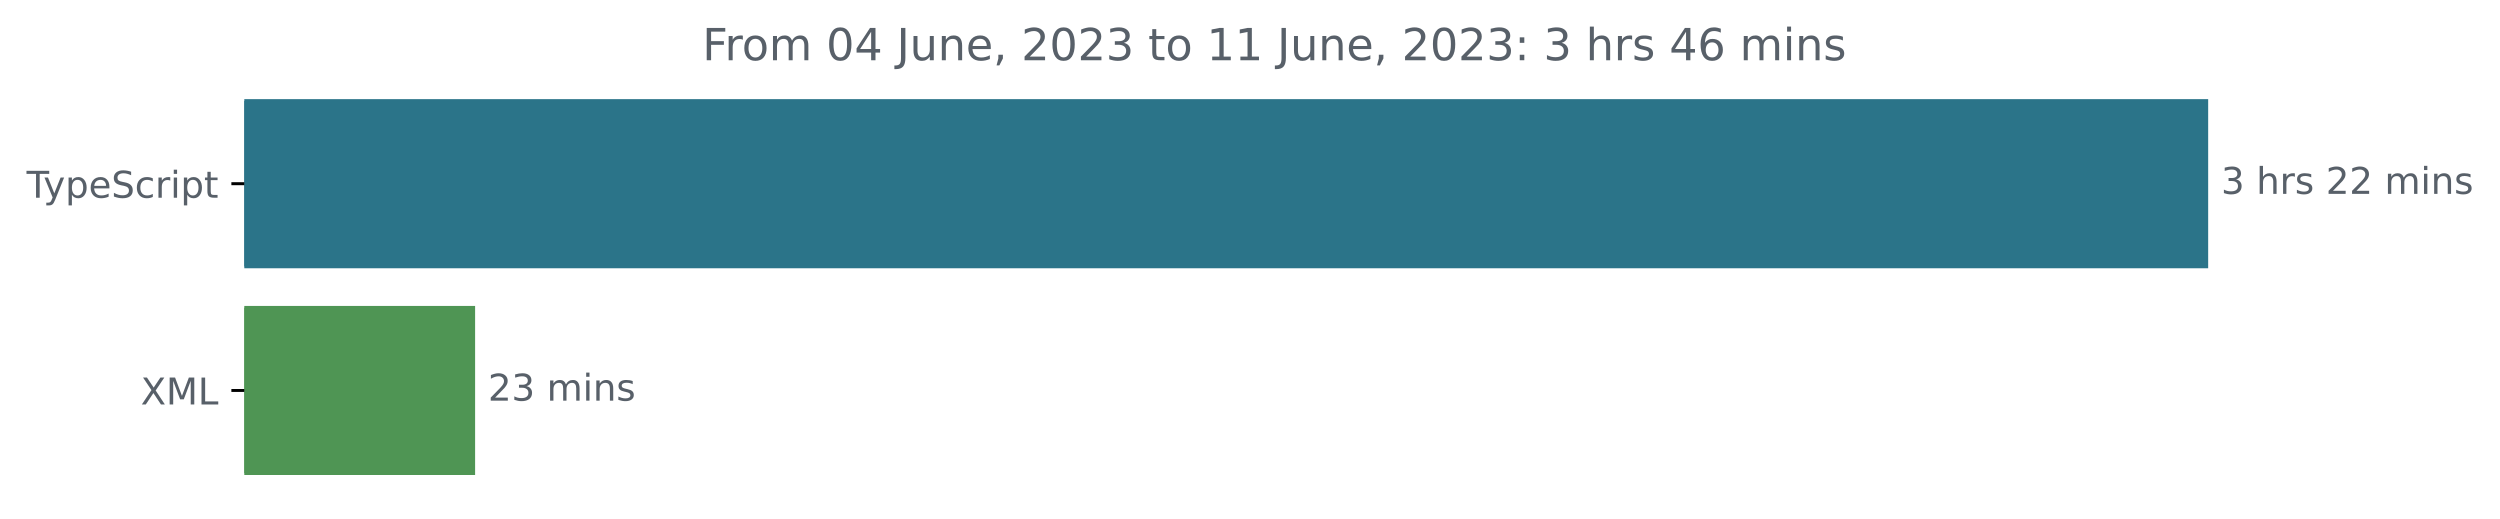
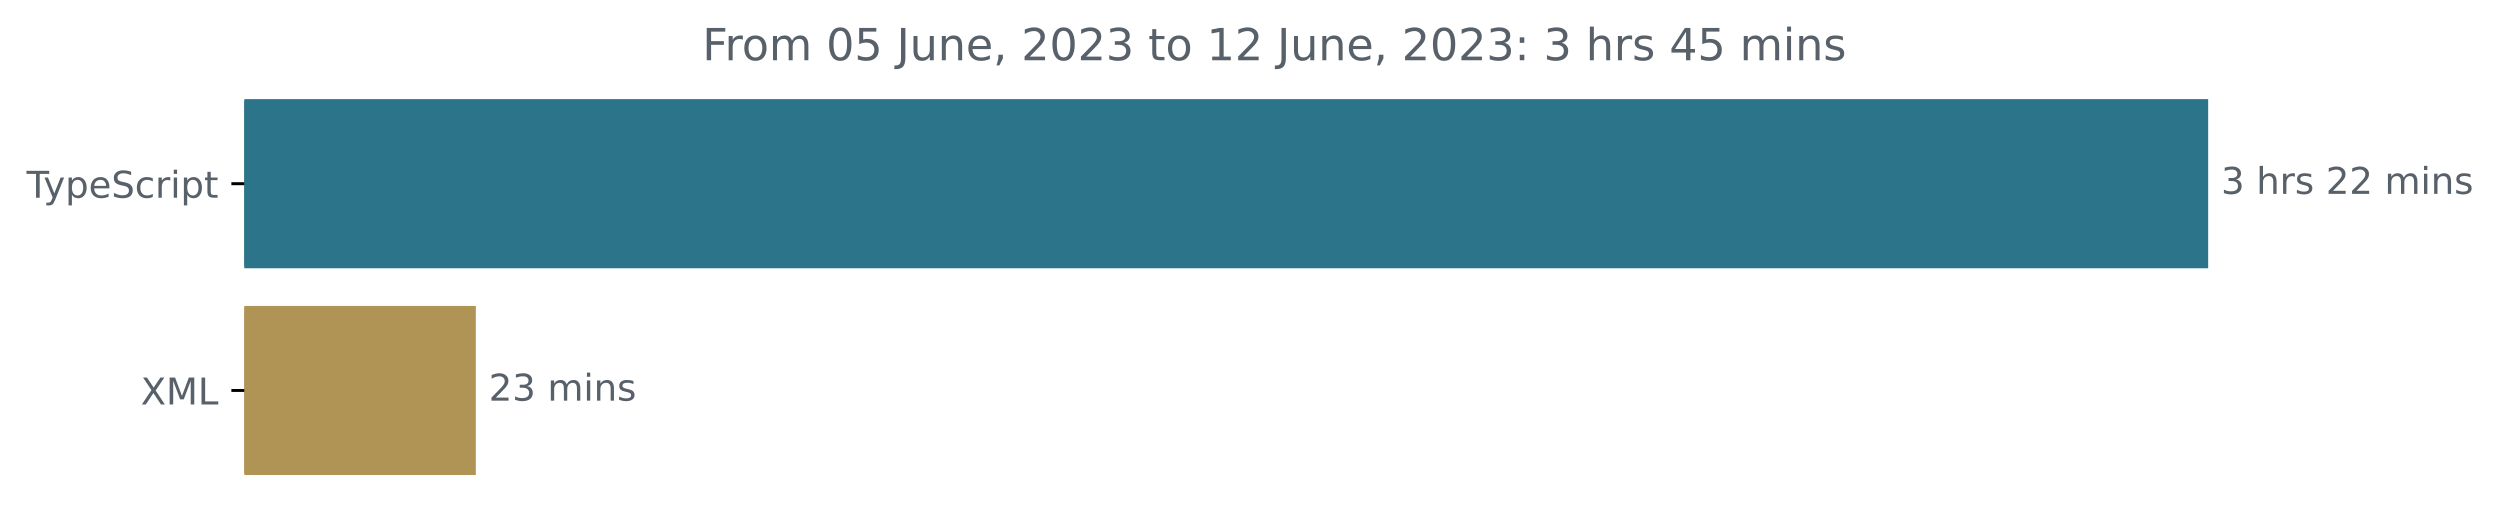
<svg xmlns="http://www.w3.org/2000/svg" xmlns:xlink="http://www.w3.org/1999/xlink" width="677.144pt" height="140.398pt" viewBox="0 0 677.144 140.398" version="1.1">
  <defs>
    <style type="text/css">*{stroke-linejoin: round; stroke-linecap: butt}</style>
  </defs>
  <g id="figure_1">
    <g id="patch_1">
      <path d="M -0 140.398  L 677.144 140.398  L 677.144 0  L -0 0  L -0 140.398  z " style="fill: none" />
    </g>
    <g id="axes_1">
      <g id="patch_2">
-         <path d="M 66.17 27.358  L 597.599 27.358  L 597.599 72.158  L 66.17 72.158  z " clip-path="url(#p9a74b2778f)" style="fill: #2b7489; stroke: #2b7489; stroke-linejoin: miter" />
+         <path d="M 66.17 27.358  L 597.599 27.358  L 597.599 72.158  L 66.17 72.158  z " clip-path="url(#p82ad838351)" style="fill: #2b7489; stroke: #2b7489; stroke-linejoin: miter" />
      </g>
      <g id="patch_3">
-         <path d="M 66.17 83.358  L 128.185 83.358  L 128.185 128.158  L 66.17 128.158  z " clip-path="url(#p9a74b2778f)" style="fill: #4f9554; stroke: #4f9554; stroke-linejoin: miter" />
+         <path d="M 66.17 83.358  L 128.384 83.358  L 128.384 128.158  L 66.17 128.158  z " clip-path="url(#p82ad838351)" style="fill: #af9456; stroke: #af9456; stroke-linejoin: miter" />
      </g>
      <g id="matplotlib.axis_1" />
      <g id="matplotlib.axis_2">
        <g id="ytick_1">
          <g id="line2d_1">
            <defs>
-               <path id="m17a407766c" d="M 0 0  L -3.5 0  " style="stroke: #000000; stroke-width: 0.8" />
+               <path id="m520e5d23a5" d="M 0 0  L -3.5 0  " style="stroke: #000000; stroke-width: 0.8" />
            </defs>
            <g>
-               <use xlink:href="#m17a407766c" x="66.17" y="49.758" style="stroke: #000000; stroke-width: 0.8" />
+               <use xlink:href="#m520e5d23a5" x="66.17" y="49.758" style="stroke: #000000; stroke-width: 0.8" />
            </g>
          </g>
          <g id="text_1">
            <g style="fill: #586069" transform="translate(7.2 53.55734)scale(0.1 -0.1)">
              <defs>
                <path id="DejaVuSans-54" d="M -19 4666  L 3928 4666  L 3928 4134  L 2272 4134  L 2272 0  L 1638 0  L 1638 4134  L -19 4134  L -19 4666  z " transform="scale(0.015625)" />
                <path id="DejaVuSans-79" d="M 2059 -325  Q 1816 -950 1584 -1140  Q 1353 -1331 966 -1331  L 506 -1331  L 506 -850  L 844 -850  Q 1081 -850 1212 -737  Q 1344 -625 1503 -206  L 1606 56  L 191 3500  L 800 3500  L 1894 763  L 2988 3500  L 3597 3500  L 2059 -325  z " transform="scale(0.015625)" />
                <path id="DejaVuSans-70" d="M 1159 525  L 1159 -1331  L 581 -1331  L 581 3500  L 1159 3500  L 1159 2969  Q 1341 3281 1617 3432  Q 1894 3584 2278 3584  Q 2916 3584 3314 3078  Q 3713 2572 3713 1747  Q 3713 922 3314 415  Q 2916 -91 2278 -91  Q 1894 -91 1617 61  Q 1341 213 1159 525  z M 3116 1747  Q 3116 2381 2855 2742  Q 2594 3103 2138 3103  Q 1681 3103 1420 2742  Q 1159 2381 1159 1747  Q 1159 1113 1420 752  Q 1681 391 2138 391  Q 2594 391 2855 752  Q 3116 1113 3116 1747  z " transform="scale(0.015625)" />
                <path id="DejaVuSans-65" d="M 3597 1894  L 3597 1613  L 953 1613  Q 991 1019 1311 708  Q 1631 397 2203 397  Q 2534 397 2845 478  Q 3156 559 3463 722  L 3463 178  Q 3153 47 2828 -22  Q 2503 -91 2169 -91  Q 1331 -91 842 396  Q 353 884 353 1716  Q 353 2575 817 3079  Q 1281 3584 2069 3584  Q 2775 3584 3186 3129  Q 3597 2675 3597 1894  z M 3022 2063  Q 3016 2534 2758 2815  Q 2500 3097 2075 3097  Q 1594 3097 1305 2825  Q 1016 2553 972 2059  L 3022 2063  z " transform="scale(0.015625)" />
                <path id="DejaVuSans-53" d="M 3425 4513  L 3425 3897  Q 3066 4069 2747 4153  Q 2428 4238 2131 4238  Q 1616 4238 1336 4038  Q 1056 3838 1056 3469  Q 1056 3159 1242 3001  Q 1428 2844 1947 2747  L 2328 2669  Q 3034 2534 3370 2195  Q 3706 1856 3706 1288  Q 3706 609 3251 259  Q 2797 -91 1919 -91  Q 1588 -91 1214 -16  Q 841 59 441 206  L 441 856  Q 825 641 1194 531  Q 1563 422 1919 422  Q 2459 422 2753 634  Q 3047 847 3047 1241  Q 3047 1584 2836 1778  Q 2625 1972 2144 2069  L 1759 2144  Q 1053 2284 737 2584  Q 422 2884 422 3419  Q 422 4038 858 4394  Q 1294 4750 2059 4750  Q 2388 4750 2728 4690  Q 3069 4631 3425 4513  z " transform="scale(0.015625)" />
                <path id="DejaVuSans-63" d="M 3122 3366  L 3122 2828  Q 2878 2963 2633 3030  Q 2388 3097 2138 3097  Q 1578 3097 1268 2742  Q 959 2388 959 1747  Q 959 1106 1268 751  Q 1578 397 2138 397  Q 2388 397 2633 464  Q 2878 531 3122 666  L 3122 134  Q 2881 22 2623 -34  Q 2366 -91 2075 -91  Q 1284 -91 818 406  Q 353 903 353 1747  Q 353 2603 823 3093  Q 1294 3584 2113 3584  Q 2378 3584 2631 3529  Q 2884 3475 3122 3366  z " transform="scale(0.015625)" />
                <path id="DejaVuSans-72" d="M 2631 2963  Q 2534 3019 2420 3045  Q 2306 3072 2169 3072  Q 1681 3072 1420 2755  Q 1159 2438 1159 1844  L 1159 0  L 581 0  L 581 3500  L 1159 3500  L 1159 2956  Q 1341 3275 1631 3429  Q 1922 3584 2338 3584  Q 2397 3584 2469 3576  Q 2541 3569 2628 3553  L 2631 2963  z " transform="scale(0.015625)" />
                <path id="DejaVuSans-69" d="M 603 3500  L 1178 3500  L 1178 0  L 603 0  L 603 3500  z M 603 4863  L 1178 4863  L 1178 4134  L 603 4134  L 603 4863  z " transform="scale(0.015625)" />
                <path id="DejaVuSans-74" d="M 1172 4494  L 1172 3500  L 2356 3500  L 2356 3053  L 1172 3053  L 1172 1153  Q 1172 725 1289 603  Q 1406 481 1766 481  L 2356 481  L 2356 0  L 1766 0  Q 1100 0 847 248  Q 594 497 594 1153  L 594 3053  L 172 3053  L 172 3500  L 594 3500  L 594 4494  L 1172 4494  z " transform="scale(0.015625)" />
              </defs>
              <use xlink:href="#DejaVuSans-54" />
              <use xlink:href="#DejaVuSans-79" x="45.459" />
              <use xlink:href="#DejaVuSans-70" x="104.639" />
              <use xlink:href="#DejaVuSans-65" x="168.115" />
              <use xlink:href="#DejaVuSans-53" x="229.639" />
              <use xlink:href="#DejaVuSans-63" x="293.115" />
              <use xlink:href="#DejaVuSans-72" x="348.096" />
              <use xlink:href="#DejaVuSans-69" x="389.209" />
              <use xlink:href="#DejaVuSans-70" x="416.992" />
              <use xlink:href="#DejaVuSans-74" x="480.469" />
            </g>
          </g>
        </g>
        <g id="ytick_2">
          <g id="line2d_2">
            <g>
-               <use xlink:href="#m17a407766c" x="66.17" y="105.758" style="stroke: #000000; stroke-width: 0.8" />
+               <use xlink:href="#m520e5d23a5" x="66.17" y="105.758" style="stroke: #000000; stroke-width: 0.8" />
            </g>
          </g>
          <g id="text_2">
            <g style="fill: #586069" transform="translate(38.12031 109.5573)scale(0.1 -0.1)">
              <defs>
                <path id="DejaVuSans-58" d="M 403 4666  L 1081 4666  L 2241 2931  L 3406 4666  L 4084 4666  L 2584 2425  L 4184 0  L 3506 0  L 2194 1984  L 872 0  L 191 0  L 1856 2491  L 403 4666  z " transform="scale(0.015625)" />
                <path id="DejaVuSans-4d" d="M 628 4666  L 1569 4666  L 2759 1491  L 3956 4666  L 4897 4666  L 4897 0  L 4281 0  L 4281 4097  L 3078 897  L 2444 897  L 1241 4097  L 1241 0  L 628 0  L 628 4666  z " transform="scale(0.015625)" />
                <path id="DejaVuSans-4c" d="M 628 4666  L 1259 4666  L 1259 531  L 3531 531  L 3531 0  L 628 0  L 628 4666  z " transform="scale(0.015625)" />
              </defs>
              <use xlink:href="#DejaVuSans-58" />
              <use xlink:href="#DejaVuSans-4d" x="68.506" />
              <use xlink:href="#DejaVuSans-4c" x="154.785" />
            </g>
          </g>
        </g>
      </g>
      <g id="text_3">
        <g style="fill: #586069" transform="translate(601.5989 52.5175)scale(0.1 -0.1)">
          <defs>
            <path id="DejaVuSans-33" d="M 2597 2516  Q 3050 2419 3304 2112  Q 3559 1806 3559 1356  Q 3559 666 3084 287  Q 2609 -91 1734 -91  Q 1441 -91 1130 -33  Q 819 25 488 141  L 488 750  Q 750 597 1062 519  Q 1375 441 1716 441  Q 2309 441 2620 675  Q 2931 909 2931 1356  Q 2931 1769 2642 2001  Q 2353 2234 1838 2234  L 1294 2234  L 1294 2753  L 1863 2753  Q 2328 2753 2575 2939  Q 2822 3125 2822 3475  Q 2822 3834 2567 4026  Q 2313 4219 1838 4219  Q 1578 4219 1281 4162  Q 984 4106 628 3988  L 628 4550  Q 988 4650 1302 4700  Q 1616 4750 1894 4750  Q 2613 4750 3031 4423  Q 3450 4097 3450 3541  Q 3450 3153 3228 2886  Q 3006 2619 2597 2516  z " transform="scale(0.015625)" />
            <path id="DejaVuSans-20" transform="scale(0.015625)" />
            <path id="DejaVuSans-68" d="M 3513 2113  L 3513 0  L 2938 0  L 2938 2094  Q 2938 2591 2744 2837  Q 2550 3084 2163 3084  Q 1697 3084 1428 2787  Q 1159 2491 1159 1978  L 1159 0  L 581 0  L 581 4863  L 1159 4863  L 1159 2956  Q 1366 3272 1645 3428  Q 1925 3584 2291 3584  Q 2894 3584 3203 3211  Q 3513 2838 3513 2113  z " transform="scale(0.015625)" />
            <path id="DejaVuSans-73" d="M 2834 3397  L 2834 2853  Q 2591 2978 2328 3040  Q 2066 3103 1784 3103  Q 1356 3103 1142 2972  Q 928 2841 928 2578  Q 928 2378 1081 2264  Q 1234 2150 1697 2047  L 1894 2003  Q 2506 1872 2764 1633  Q 3022 1394 3022 966  Q 3022 478 2636 193  Q 2250 -91 1575 -91  Q 1294 -91 989 -36  Q 684 19 347 128  L 347 722  Q 666 556 975 473  Q 1284 391 1588 391  Q 1994 391 2212 530  Q 2431 669 2431 922  Q 2431 1156 2273 1281  Q 2116 1406 1581 1522  L 1381 1569  Q 847 1681 609 1914  Q 372 2147 372 2553  Q 372 3047 722 3315  Q 1072 3584 1716 3584  Q 2034 3584 2315 3537  Q 2597 3491 2834 3397  z " transform="scale(0.015625)" />
            <path id="DejaVuSans-32" d="M 1228 531  L 3431 531  L 3431 0  L 469 0  L 469 531  Q 828 903 1448 1529  Q 2069 2156 2228 2338  Q 2531 2678 2651 2914  Q 2772 3150 2772 3378  Q 2772 3750 2511 3984  Q 2250 4219 1831 4219  Q 1534 4219 1204 4116  Q 875 4013 500 3803  L 500 4441  Q 881 4594 1212 4672  Q 1544 4750 1819 4750  Q 2544 4750 2975 4387  Q 3406 4025 3406 3419  Q 3406 3131 3298 2873  Q 3191 2616 2906 2266  Q 2828 2175 2409 1742  Q 1991 1309 1228 531  z " transform="scale(0.015625)" />
            <path id="DejaVuSans-6d" d="M 3328 2828  Q 3544 3216 3844 3400  Q 4144 3584 4550 3584  Q 5097 3584 5394 3201  Q 5691 2819 5691 2113  L 5691 0  L 5113 0  L 5113 2094  Q 5113 2597 4934 2840  Q 4756 3084 4391 3084  Q 3944 3084 3684 2787  Q 3425 2491 3425 1978  L 3425 0  L 2847 0  L 2847 2094  Q 2847 2600 2669 2842  Q 2491 3084 2119 3084  Q 1678 3084 1418 2786  Q 1159 2488 1159 1978  L 1159 0  L 581 0  L 581 3500  L 1159 3500  L 1159 2956  Q 1356 3278 1631 3431  Q 1906 3584 2284 3584  Q 2666 3584 2933 3390  Q 3200 3197 3328 2828  z " transform="scale(0.015625)" />
            <path id="DejaVuSans-6e" d="M 3513 2113  L 3513 0  L 2938 0  L 2938 2094  Q 2938 2591 2744 2837  Q 2550 3084 2163 3084  Q 1697 3084 1428 2787  Q 1159 2491 1159 1978  L 1159 0  L 581 0  L 581 3500  L 1159 3500  L 1159 2956  Q 1366 3272 1645 3428  Q 1925 3584 2291 3584  Q 2894 3584 3203 3211  Q 3513 2838 3513 2113  z " transform="scale(0.015625)" />
          </defs>
          <use xlink:href="#DejaVuSans-33" />
          <use xlink:href="#DejaVuSans-20" x="63.623" />
          <use xlink:href="#DejaVuSans-68" x="95.41" />
          <use xlink:href="#DejaVuSans-72" x="158.789" />
          <use xlink:href="#DejaVuSans-73" x="199.902" />
          <use xlink:href="#DejaVuSans-20" x="252.002" />
          <use xlink:href="#DejaVuSans-32" x="283.789" />
          <use xlink:href="#DejaVuSans-32" x="347.412" />
          <use xlink:href="#DejaVuSans-20" x="411.035" />
          <use xlink:href="#DejaVuSans-6d" x="442.822" />
          <use xlink:href="#DejaVuSans-69" x="540.234" />
          <use xlink:href="#DejaVuSans-6e" x="568.018" />
          <use xlink:href="#DejaVuSans-73" x="631.396" />
        </g>
      </g>
      <g id="text_4">
-         <g style="fill: #586069" transform="translate(132.1851 108.5175)scale(0.1 -0.1)">
+         <g style="fill: #586069" transform="translate(132.384 108.5175)scale(0.1 -0.1)">
          <use xlink:href="#DejaVuSans-32" />
          <use xlink:href="#DejaVuSans-33" x="63.623" />
          <use xlink:href="#DejaVuSans-20" x="127.246" />
          <use xlink:href="#DejaVuSans-6d" x="159.033" />
          <use xlink:href="#DejaVuSans-69" x="256.445" />
          <use xlink:href="#DejaVuSans-6e" x="284.229" />
          <use xlink:href="#DejaVuSans-73" x="347.607" />
        </g>
      </g>
      <g id="text_5">
        <g style="fill: #586069" transform="translate(190.2428 16.31812)scale(0.12 -0.12)">
          <defs>
            <path id="DejaVuSans-46" d="M 628 4666  L 3309 4666  L 3309 4134  L 1259 4134  L 1259 2759  L 3109 2759  L 3109 2228  L 1259 2228  L 1259 0  L 628 0  L 628 4666  z " transform="scale(0.015625)" />
            <path id="DejaVuSans-6f" d="M 1959 3097  Q 1497 3097 1228 2736  Q 959 2375 959 1747  Q 959 1119 1226 758  Q 1494 397 1959 397  Q 2419 397 2687 759  Q 2956 1122 2956 1747  Q 2956 2369 2687 2733  Q 2419 3097 1959 3097  z M 1959 3584  Q 2709 3584 3137 3096  Q 3566 2609 3566 1747  Q 3566 888 3137 398  Q 2709 -91 1959 -91  Q 1206 -91 779 398  Q 353 888 353 1747  Q 353 2609 779 3096  Q 1206 3584 1959 3584  z " transform="scale(0.015625)" />
            <path id="DejaVuSans-30" d="M 2034 4250  Q 1547 4250 1301 3770  Q 1056 3291 1056 2328  Q 1056 1369 1301 889  Q 1547 409 2034 409  Q 2525 409 2770 889  Q 3016 1369 3016 2328  Q 3016 3291 2770 3770  Q 2525 4250 2034 4250  z M 2034 4750  Q 2819 4750 3233 4129  Q 3647 3509 3647 2328  Q 3647 1150 3233 529  Q 2819 -91 2034 -91  Q 1250 -91 836 529  Q 422 1150 422 2328  Q 422 3509 836 4129  Q 1250 4750 2034 4750  z " transform="scale(0.015625)" />
-             <path id="DejaVuSans-34" d="M 2419 4116  L 825 1625  L 2419 1625  L 2419 4116  z M 2253 4666  L 3047 4666  L 3047 1625  L 3713 1625  L 3713 1100  L 3047 1100  L 3047 0  L 2419 0  L 2419 1100  L 313 1100  L 313 1709  L 2253 4666  z " transform="scale(0.015625)" />
+             <path id="DejaVuSans-35" d="M 691 4666  L 3169 4666  L 3169 4134  L 1269 4134  L 1269 2991  Q 1406 3038 1543 3061  Q 1681 3084 1819 3084  Q 2600 3084 3056 2656  Q 3513 2228 3513 1497  Q 3513 744 3044 326  Q 2575 -91 1722 -91  Q 1428 -91 1123 -41  Q 819 9 494 109  L 494 744  Q 775 591 1075 516  Q 1375 441 1709 441  Q 2250 441 2565 725  Q 2881 1009 2881 1497  Q 2881 1984 2565 2268  Q 2250 2553 1709 2553  Q 1456 2553 1204 2497  Q 953 2441 691 2322  L 691 4666  z " transform="scale(0.015625)" />
            <path id="DejaVuSans-4a" d="M 628 4666  L 1259 4666  L 1259 325  Q 1259 -519 939 -900  Q 619 -1281 -91 -1281  L -331 -1281  L -331 -750  L -134 -750  Q 284 -750 456 -515  Q 628 -281 628 325  L 628 4666  z " transform="scale(0.015625)" />
            <path id="DejaVuSans-75" d="M 544 1381  L 544 3500  L 1119 3500  L 1119 1403  Q 1119 906 1312 657  Q 1506 409 1894 409  Q 2359 409 2629 706  Q 2900 1003 2900 1516  L 2900 3500  L 3475 3500  L 3475 0  L 2900 0  L 2900 538  Q 2691 219 2414 64  Q 2138 -91 1772 -91  Q 1169 -91 856 284  Q 544 659 544 1381  z M 1991 3584  L 1991 3584  z " transform="scale(0.015625)" />
            <path id="DejaVuSans-2c" d="M 750 794  L 1409 794  L 1409 256  L 897 -744  L 494 -744  L 750 256  L 750 794  z " transform="scale(0.015625)" />
            <path id="DejaVuSans-31" d="M 794 531  L 1825 531  L 1825 4091  L 703 3866  L 703 4441  L 1819 4666  L 2450 4666  L 2450 531  L 3481 531  L 3481 0  L 794 0  L 794 531  z " transform="scale(0.015625)" />
            <path id="DejaVuSans-3a" d="M 750 794  L 1409 794  L 1409 0  L 750 0  L 750 794  z M 750 3309  L 1409 3309  L 1409 2516  L 750 2516  L 750 3309  z " transform="scale(0.015625)" />
-             <path id="DejaVuSans-36" d="M 2113 2584  Q 1688 2584 1439 2293  Q 1191 2003 1191 1497  Q 1191 994 1439 701  Q 1688 409 2113 409  Q 2538 409 2786 701  Q 3034 994 3034 1497  Q 3034 2003 2786 2293  Q 2538 2584 2113 2584  z M 3366 4563  L 3366 3988  Q 3128 4100 2886 4159  Q 2644 4219 2406 4219  Q 1781 4219 1451 3797  Q 1122 3375 1075 2522  Q 1259 2794 1537 2939  Q 1816 3084 2150 3084  Q 2853 3084 3261 2657  Q 3669 2231 3669 1497  Q 3669 778 3244 343  Q 2819 -91 2113 -91  Q 1303 -91 875 529  Q 447 1150 447 2328  Q 447 3434 972 4092  Q 1497 4750 2381 4750  Q 2619 4750 2861 4703  Q 3103 4656 3366 4563  z " transform="scale(0.015625)" />
+             <path id="DejaVuSans-34" d="M 2419 4116  L 825 1625  L 2419 1625  L 2419 4116  z M 2253 4666  L 3047 4666  L 3047 1625  L 3713 1625  L 3713 1100  L 3047 1100  L 3047 0  L 2419 0  L 2419 1100  L 313 1100  L 313 1709  L 2253 4666  z " transform="scale(0.015625)" />
          </defs>
          <use xlink:href="#DejaVuSans-46" />
          <use xlink:href="#DejaVuSans-72" x="50.27" />
          <use xlink:href="#DejaVuSans-6f" x="89.133" />
          <use xlink:href="#DejaVuSans-6d" x="150.314" />
          <use xlink:href="#DejaVuSans-20" x="247.727" />
          <use xlink:href="#DejaVuSans-30" x="279.514" />
-           <use xlink:href="#DejaVuSans-34" x="343.137" />
+           <use xlink:href="#DejaVuSans-35" x="343.137" />
          <use xlink:href="#DejaVuSans-20" x="406.76" />
          <use xlink:href="#DejaVuSans-4a" x="438.547" />
          <use xlink:href="#DejaVuSans-75" x="468.039" />
          <use xlink:href="#DejaVuSans-6e" x="531.418" />
          <use xlink:href="#DejaVuSans-65" x="594.797" />
          <use xlink:href="#DejaVuSans-2c" x="656.32" />
          <use xlink:href="#DejaVuSans-20" x="688.107" />
          <use xlink:href="#DejaVuSans-32" x="719.895" />
          <use xlink:href="#DejaVuSans-30" x="783.518" />
          <use xlink:href="#DejaVuSans-32" x="847.141" />
          <use xlink:href="#DejaVuSans-33" x="910.764" />
          <use xlink:href="#DejaVuSans-20" x="974.387" />
          <use xlink:href="#DejaVuSans-74" x="1006.174" />
          <use xlink:href="#DejaVuSans-6f" x="1045.383" />
          <use xlink:href="#DejaVuSans-20" x="1106.564" />
          <use xlink:href="#DejaVuSans-31" x="1138.352" />
-           <use xlink:href="#DejaVuSans-31" x="1201.975" />
+           <use xlink:href="#DejaVuSans-32" x="1201.975" />
          <use xlink:href="#DejaVuSans-20" x="1265.598" />
          <use xlink:href="#DejaVuSans-4a" x="1297.385" />
          <use xlink:href="#DejaVuSans-75" x="1326.877" />
          <use xlink:href="#DejaVuSans-6e" x="1390.256" />
          <use xlink:href="#DejaVuSans-65" x="1453.635" />
          <use xlink:href="#DejaVuSans-2c" x="1515.158" />
          <use xlink:href="#DejaVuSans-20" x="1546.945" />
          <use xlink:href="#DejaVuSans-32" x="1578.732" />
          <use xlink:href="#DejaVuSans-30" x="1642.355" />
          <use xlink:href="#DejaVuSans-32" x="1705.979" />
          <use xlink:href="#DejaVuSans-33" x="1769.602" />
          <use xlink:href="#DejaVuSans-3a" x="1833.225" />
          <use xlink:href="#DejaVuSans-20" x="1866.916" />
          <use xlink:href="#DejaVuSans-33" x="1898.703" />
          <use xlink:href="#DejaVuSans-20" x="1962.326" />
          <use xlink:href="#DejaVuSans-68" x="1994.113" />
          <use xlink:href="#DejaVuSans-72" x="2057.492" />
          <use xlink:href="#DejaVuSans-73" x="2098.605" />
          <use xlink:href="#DejaVuSans-20" x="2150.705" />
          <use xlink:href="#DejaVuSans-34" x="2182.492" />
-           <use xlink:href="#DejaVuSans-36" x="2246.115" />
+           <use xlink:href="#DejaVuSans-35" x="2246.115" />
          <use xlink:href="#DejaVuSans-20" x="2309.738" />
          <use xlink:href="#DejaVuSans-6d" x="2341.525" />
          <use xlink:href="#DejaVuSans-69" x="2438.938" />
          <use xlink:href="#DejaVuSans-6e" x="2466.721" />
          <use xlink:href="#DejaVuSans-73" x="2530.1" />
        </g>
      </g>
    </g>
  </g>
  <defs>
-     <clipPath id="p9a74b2778f">
+     <clipPath id="p82ad838351">
      <rect x="66.17" y="22.318" width="558" height="110.88" />
    </clipPath>
  </defs>
</svg>
